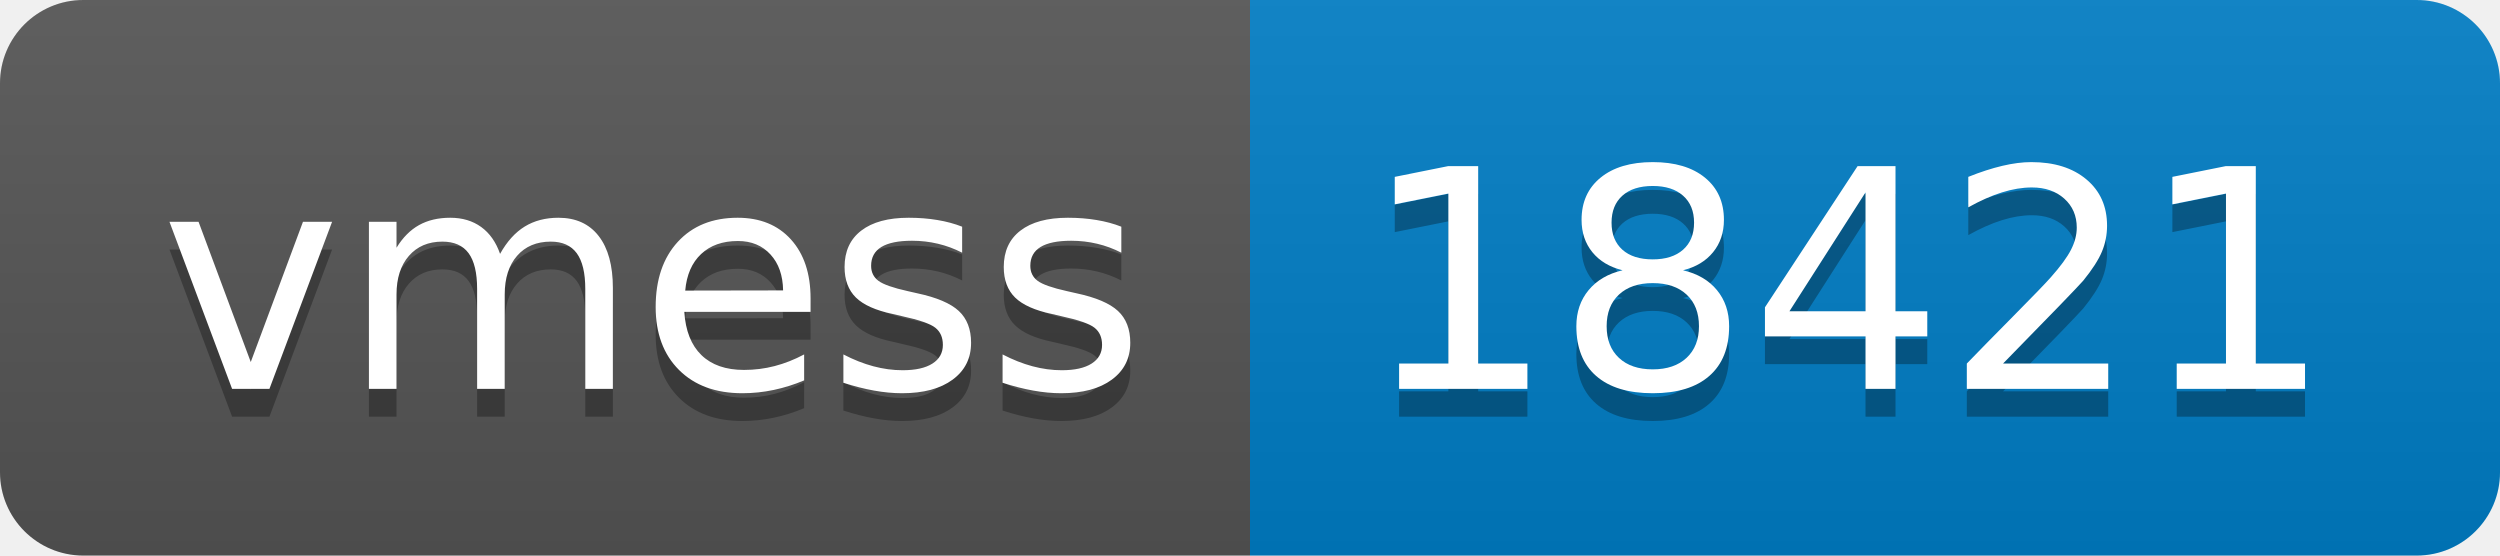
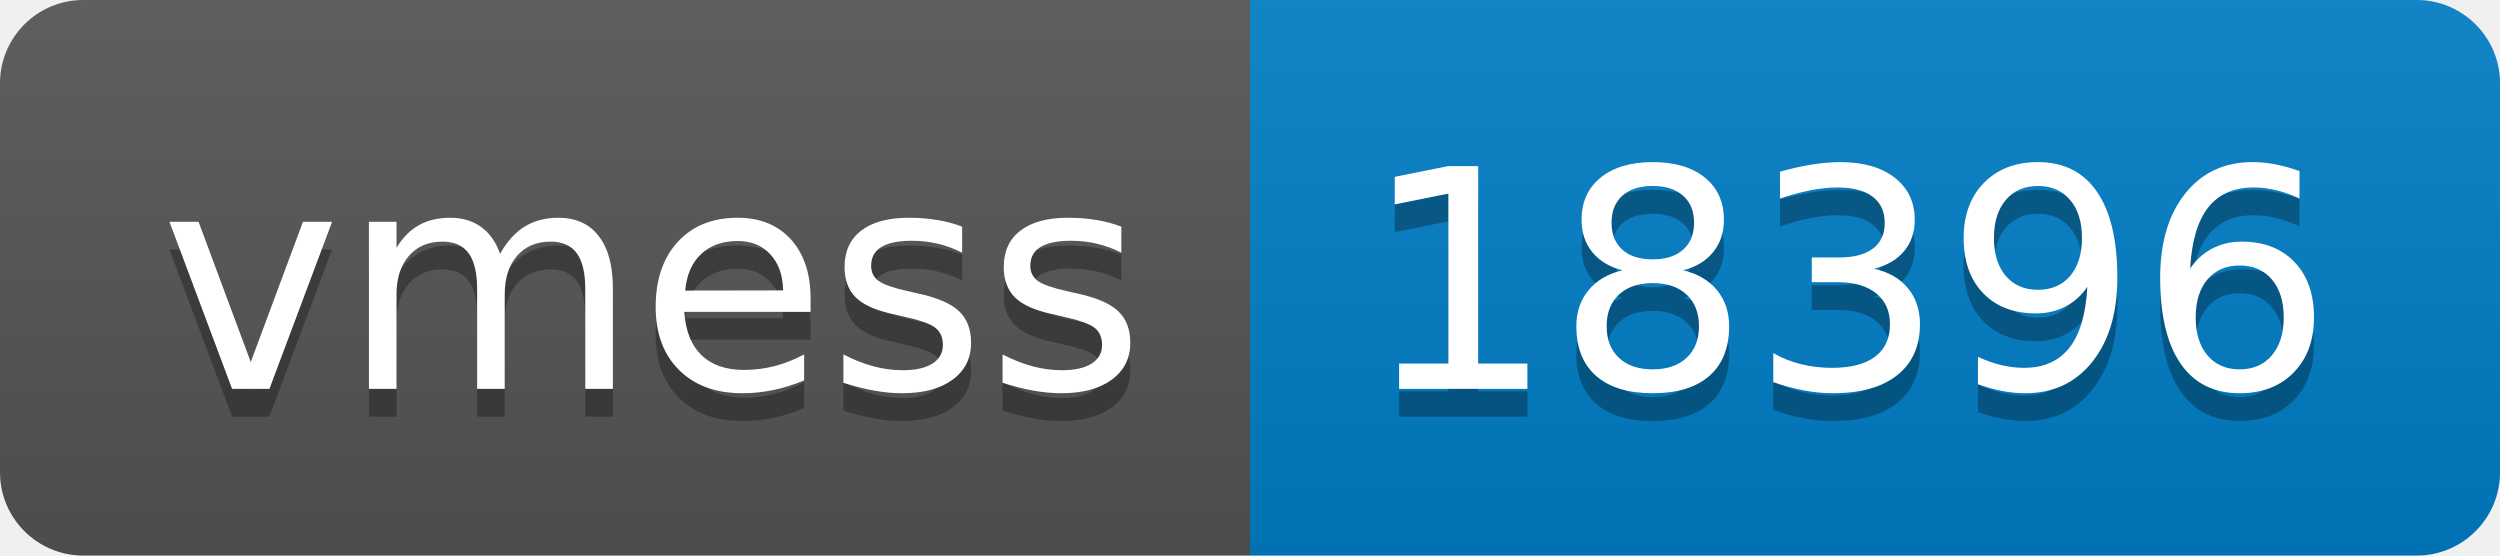
- <svg xmlns="http://www.w3.org/2000/svg" width="90" height="20" role="img" aria-label="vmess: 18421">
+ <svg xmlns="http://www.w3.org/2000/svg" width="90" height="20" role="img" aria-label="vmess: 18396">
  <linearGradient id="s" x2="0" y2="100%">
    <stop offset="0" stop-color="#bbb" stop-opacity=".1" />
    <stop offset="1" stop-opacity=".1" />
  </linearGradient>
  <clipPath id="r">
    <rect width="90" height="20" rx="3" fill="#fff" />
  </clipPath>
  <g clip-path="url(#r)">
    <rect width="45" height="20" fill="#555" />
    <rect x="45" width="45" height="20" fill="#007ec6" />
    <rect width="90" height="20" fill="url(#s)" />
  </g>
  <g fill="#fff" text-anchor="middle" font-family="Verdana,Geneva,DejaVu Sans,sans-serif" text-rendering="geometricPrecision" font-size="110">
    <text aria-hidden="true" x="235" y="150" fill="#010101" fill-opacity=".3" transform="scale(.1)" textLength="350">vmess</text>
    <text x="235" y="140" transform="scale(.1)" fill="#fff" textLength="350">vmess</text>
-     <text aria-hidden="true" x="665" y="150" fill="#010101" fill-opacity=".3" transform="scale(.1)" textLength="350">18421</text>
-     <text x="665" y="140" transform="scale(.1)" fill="#fff" textLength="350">18421</text>
+     <text aria-hidden="true" x="665" y="150" fill="#010101" fill-opacity=".3" transform="scale(.1)" textLength="350">18396</text>
+     <text x="665" y="140" transform="scale(.1)" fill="#fff" textLength="350">18396</text>
  </g>
</svg>
